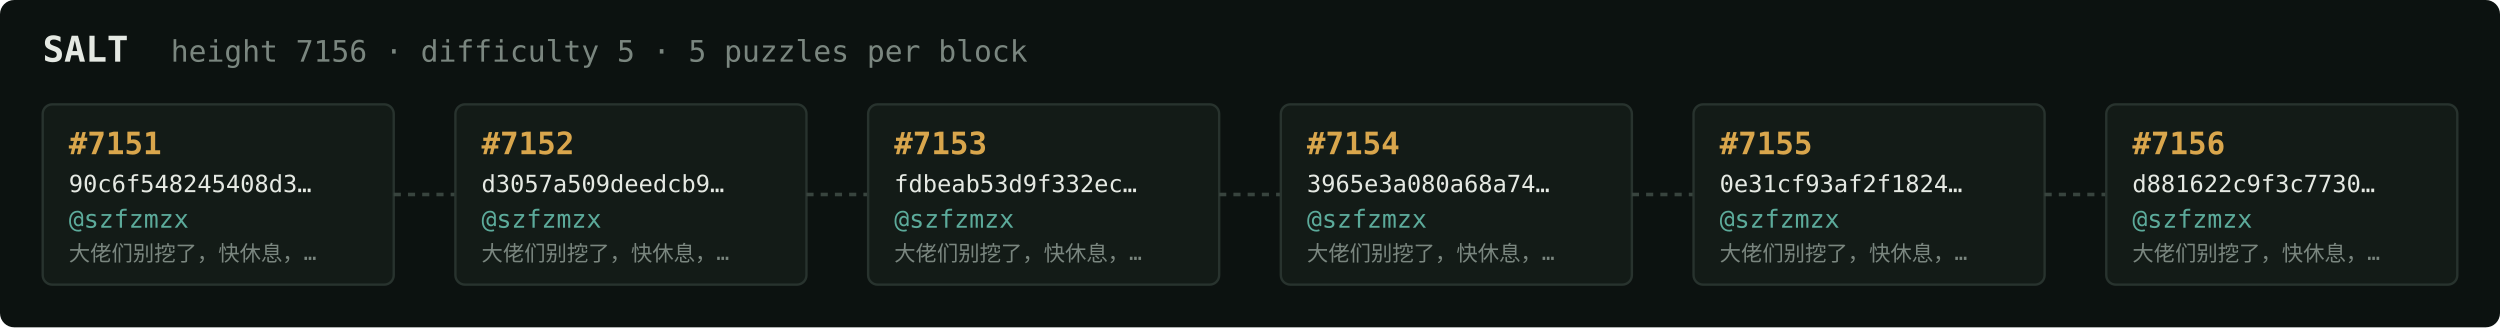
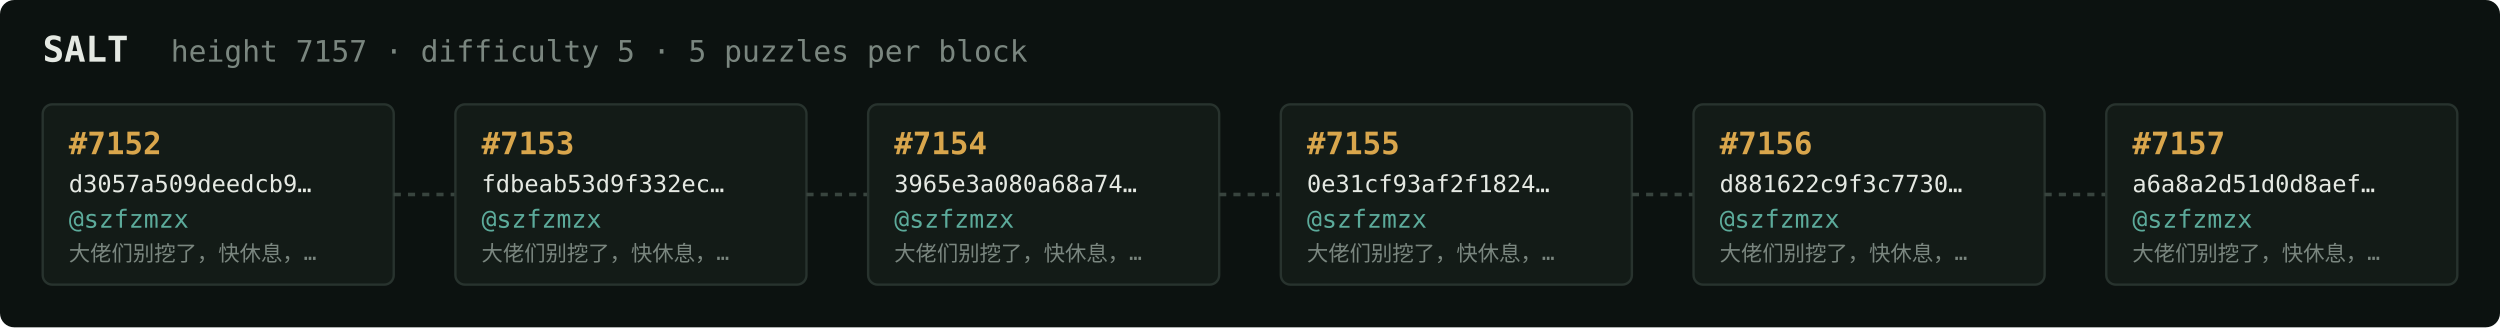
<svg xmlns="http://www.w3.org/2000/svg" width="1054" height="138" viewBox="0 0 1054 138" font-family="ui-monospace,SFMono-Regular,Menlo,monospace">
  <rect fill="#0c1210" width="1054" height="138" rx="6" />
  <text x="18" y="26" fill="#e5e9e3" font-size="15" font-weight="700">SALT</text>
-   <text x="72" y="26" fill="#7a867f" font-size="12.5">height 7156 · difficulty 5 · 5 puzzles per block</text>
+   <text x="72" y="26" fill="#7a867f" font-size="12.5">height 7157 · difficulty 5 · 5 puzzles per block</text>
  <rect x="18" y="44" width="148" height="76" rx="4" fill="#131b17" stroke="#28332e" stroke-width="1" />
-   <text x="29" y="65" fill="#d9a64c" font-size="13" font-weight="700">#7151</text>
-   <text x="29" y="81" fill="#e5e9e3" font-size="10">90c6f548245408d3…</text>
+   <text x="29" y="65" fill="#d9a64c" font-size="13" font-weight="700">#7152</text>
+   <text x="29" y="81" fill="#e5e9e3" font-size="10">d3057a509deedcb9…</text>
  <text x="29" y="96" fill="#5cab9b" font-size="10.5">@szfzmzx</text>
  <text x="29" y="110" fill="#7a867f" font-size="9">大佬们别挖了，快休息，…</text>
  <line x1="166" y1="82.0" x2="192" y2="82.0" stroke="#38443e" stroke-width="1.5" stroke-dasharray="3 3" />
  <rect x="192" y="44" width="148" height="76" rx="4" fill="#131b17" stroke="#28332e" stroke-width="1" />
-   <text x="203" y="65" fill="#d9a64c" font-size="13" font-weight="700">#7152</text>
-   <text x="203" y="81" fill="#e5e9e3" font-size="10">d3057a509deedcb9…</text>
+   <text x="203" y="65" fill="#d9a64c" font-size="13" font-weight="700">#7153</text>
+   <text x="203" y="81" fill="#e5e9e3" font-size="10">fdbeab53d9f332ec…</text>
  <text x="203" y="96" fill="#5cab9b" font-size="10.5">@szfzmzx</text>
  <text x="203" y="110" fill="#7a867f" font-size="9">大佬们别挖了，快休息，…</text>
  <line x1="340" y1="82.0" x2="366" y2="82.0" stroke="#38443e" stroke-width="1.5" stroke-dasharray="3 3" />
  <rect x="366" y="44" width="148" height="76" rx="4" fill="#131b17" stroke="#28332e" stroke-width="1" />
-   <text x="377" y="65" fill="#d9a64c" font-size="13" font-weight="700">#7153</text>
-   <text x="377" y="81" fill="#e5e9e3" font-size="10">fdbeab53d9f332ec…</text>
+   <text x="377" y="65" fill="#d9a64c" font-size="13" font-weight="700">#7154</text>
+   <text x="377" y="81" fill="#e5e9e3" font-size="10">3965e3a080a68a74…</text>
  <text x="377" y="96" fill="#5cab9b" font-size="10.5">@szfzmzx</text>
  <text x="377" y="110" fill="#7a867f" font-size="9">大佬们别挖了，快休息，…</text>
  <line x1="514" y1="82.0" x2="540" y2="82.0" stroke="#38443e" stroke-width="1.5" stroke-dasharray="3 3" />
  <rect x="540" y="44" width="148" height="76" rx="4" fill="#131b17" stroke="#28332e" stroke-width="1" />
-   <text x="551" y="65" fill="#d9a64c" font-size="13" font-weight="700">#7154</text>
-   <text x="551" y="81" fill="#e5e9e3" font-size="10">3965e3a080a68a74…</text>
+   <text x="551" y="65" fill="#d9a64c" font-size="13" font-weight="700">#7155</text>
+   <text x="551" y="81" fill="#e5e9e3" font-size="10">0e31cf93af2f1824…</text>
  <text x="551" y="96" fill="#5cab9b" font-size="10.5">@szfzmzx</text>
  <text x="551" y="110" fill="#7a867f" font-size="9">大佬们别挖了，快休息，…</text>
  <line x1="688" y1="82.0" x2="714" y2="82.0" stroke="#38443e" stroke-width="1.5" stroke-dasharray="3 3" />
  <rect x="714" y="44" width="148" height="76" rx="4" fill="#131b17" stroke="#28332e" stroke-width="1" />
-   <text x="725" y="65" fill="#d9a64c" font-size="13" font-weight="700">#7155</text>
-   <text x="725" y="81" fill="#e5e9e3" font-size="10">0e31cf93af2f1824…</text>
+   <text x="725" y="65" fill="#d9a64c" font-size="13" font-weight="700">#7156</text>
+   <text x="725" y="81" fill="#e5e9e3" font-size="10">d881622c9f3c7730…</text>
  <text x="725" y="96" fill="#5cab9b" font-size="10.5">@szfzmzx</text>
  <text x="725" y="110" fill="#7a867f" font-size="9">大佬们别挖了，快休息，…</text>
  <line x1="862" y1="82.0" x2="888" y2="82.0" stroke="#38443e" stroke-width="1.5" stroke-dasharray="3 3" />
  <rect x="888" y="44" width="148" height="76" rx="4" fill="#131b17" stroke="#28332e" stroke-width="1" />
-   <text x="899" y="65" fill="#d9a64c" font-size="13" font-weight="700">#7156</text>
-   <text x="899" y="81" fill="#e5e9e3" font-size="10">d881622c9f3c7730…</text>
+   <text x="899" y="65" fill="#d9a64c" font-size="13" font-weight="700">#7157</text>
+   <text x="899" y="81" fill="#e5e9e3" font-size="10">a6a8a2d51d0d8aef…</text>
  <text x="899" y="96" fill="#5cab9b" font-size="10.5">@szfzmzx</text>
  <text x="899" y="110" fill="#7a867f" font-size="9">大佬们别挖了，快休息，…</text>
</svg>
